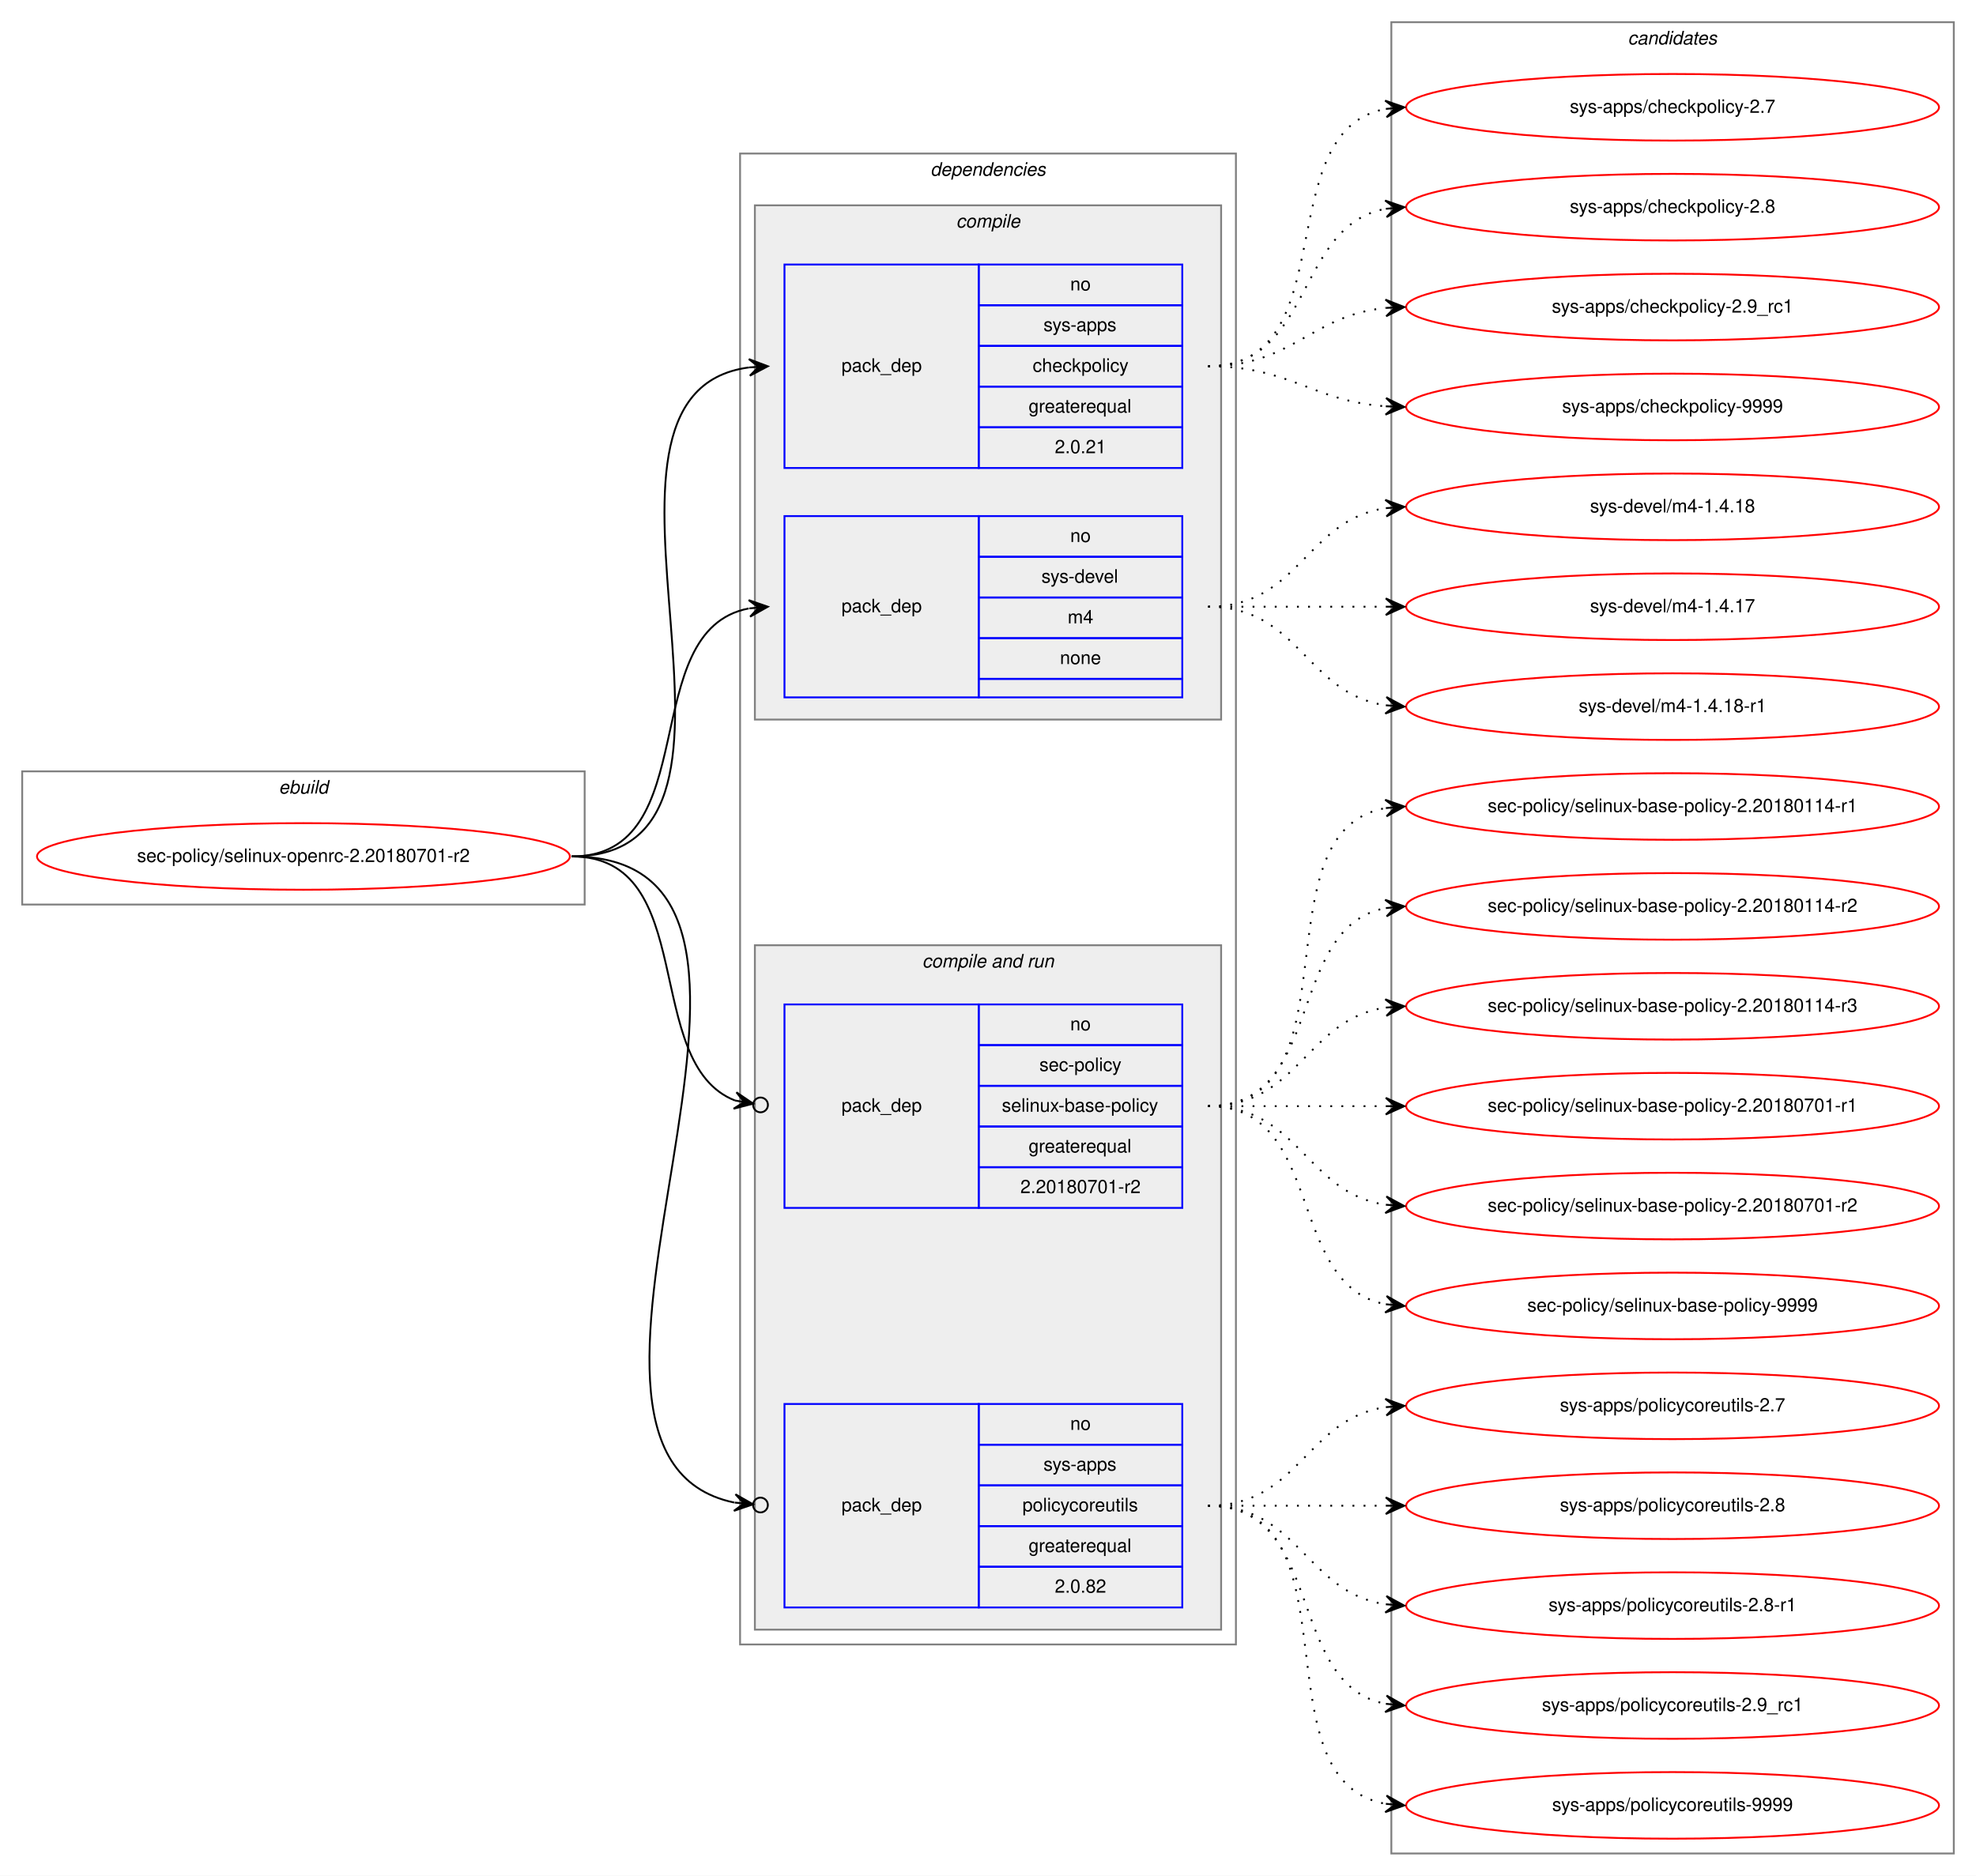
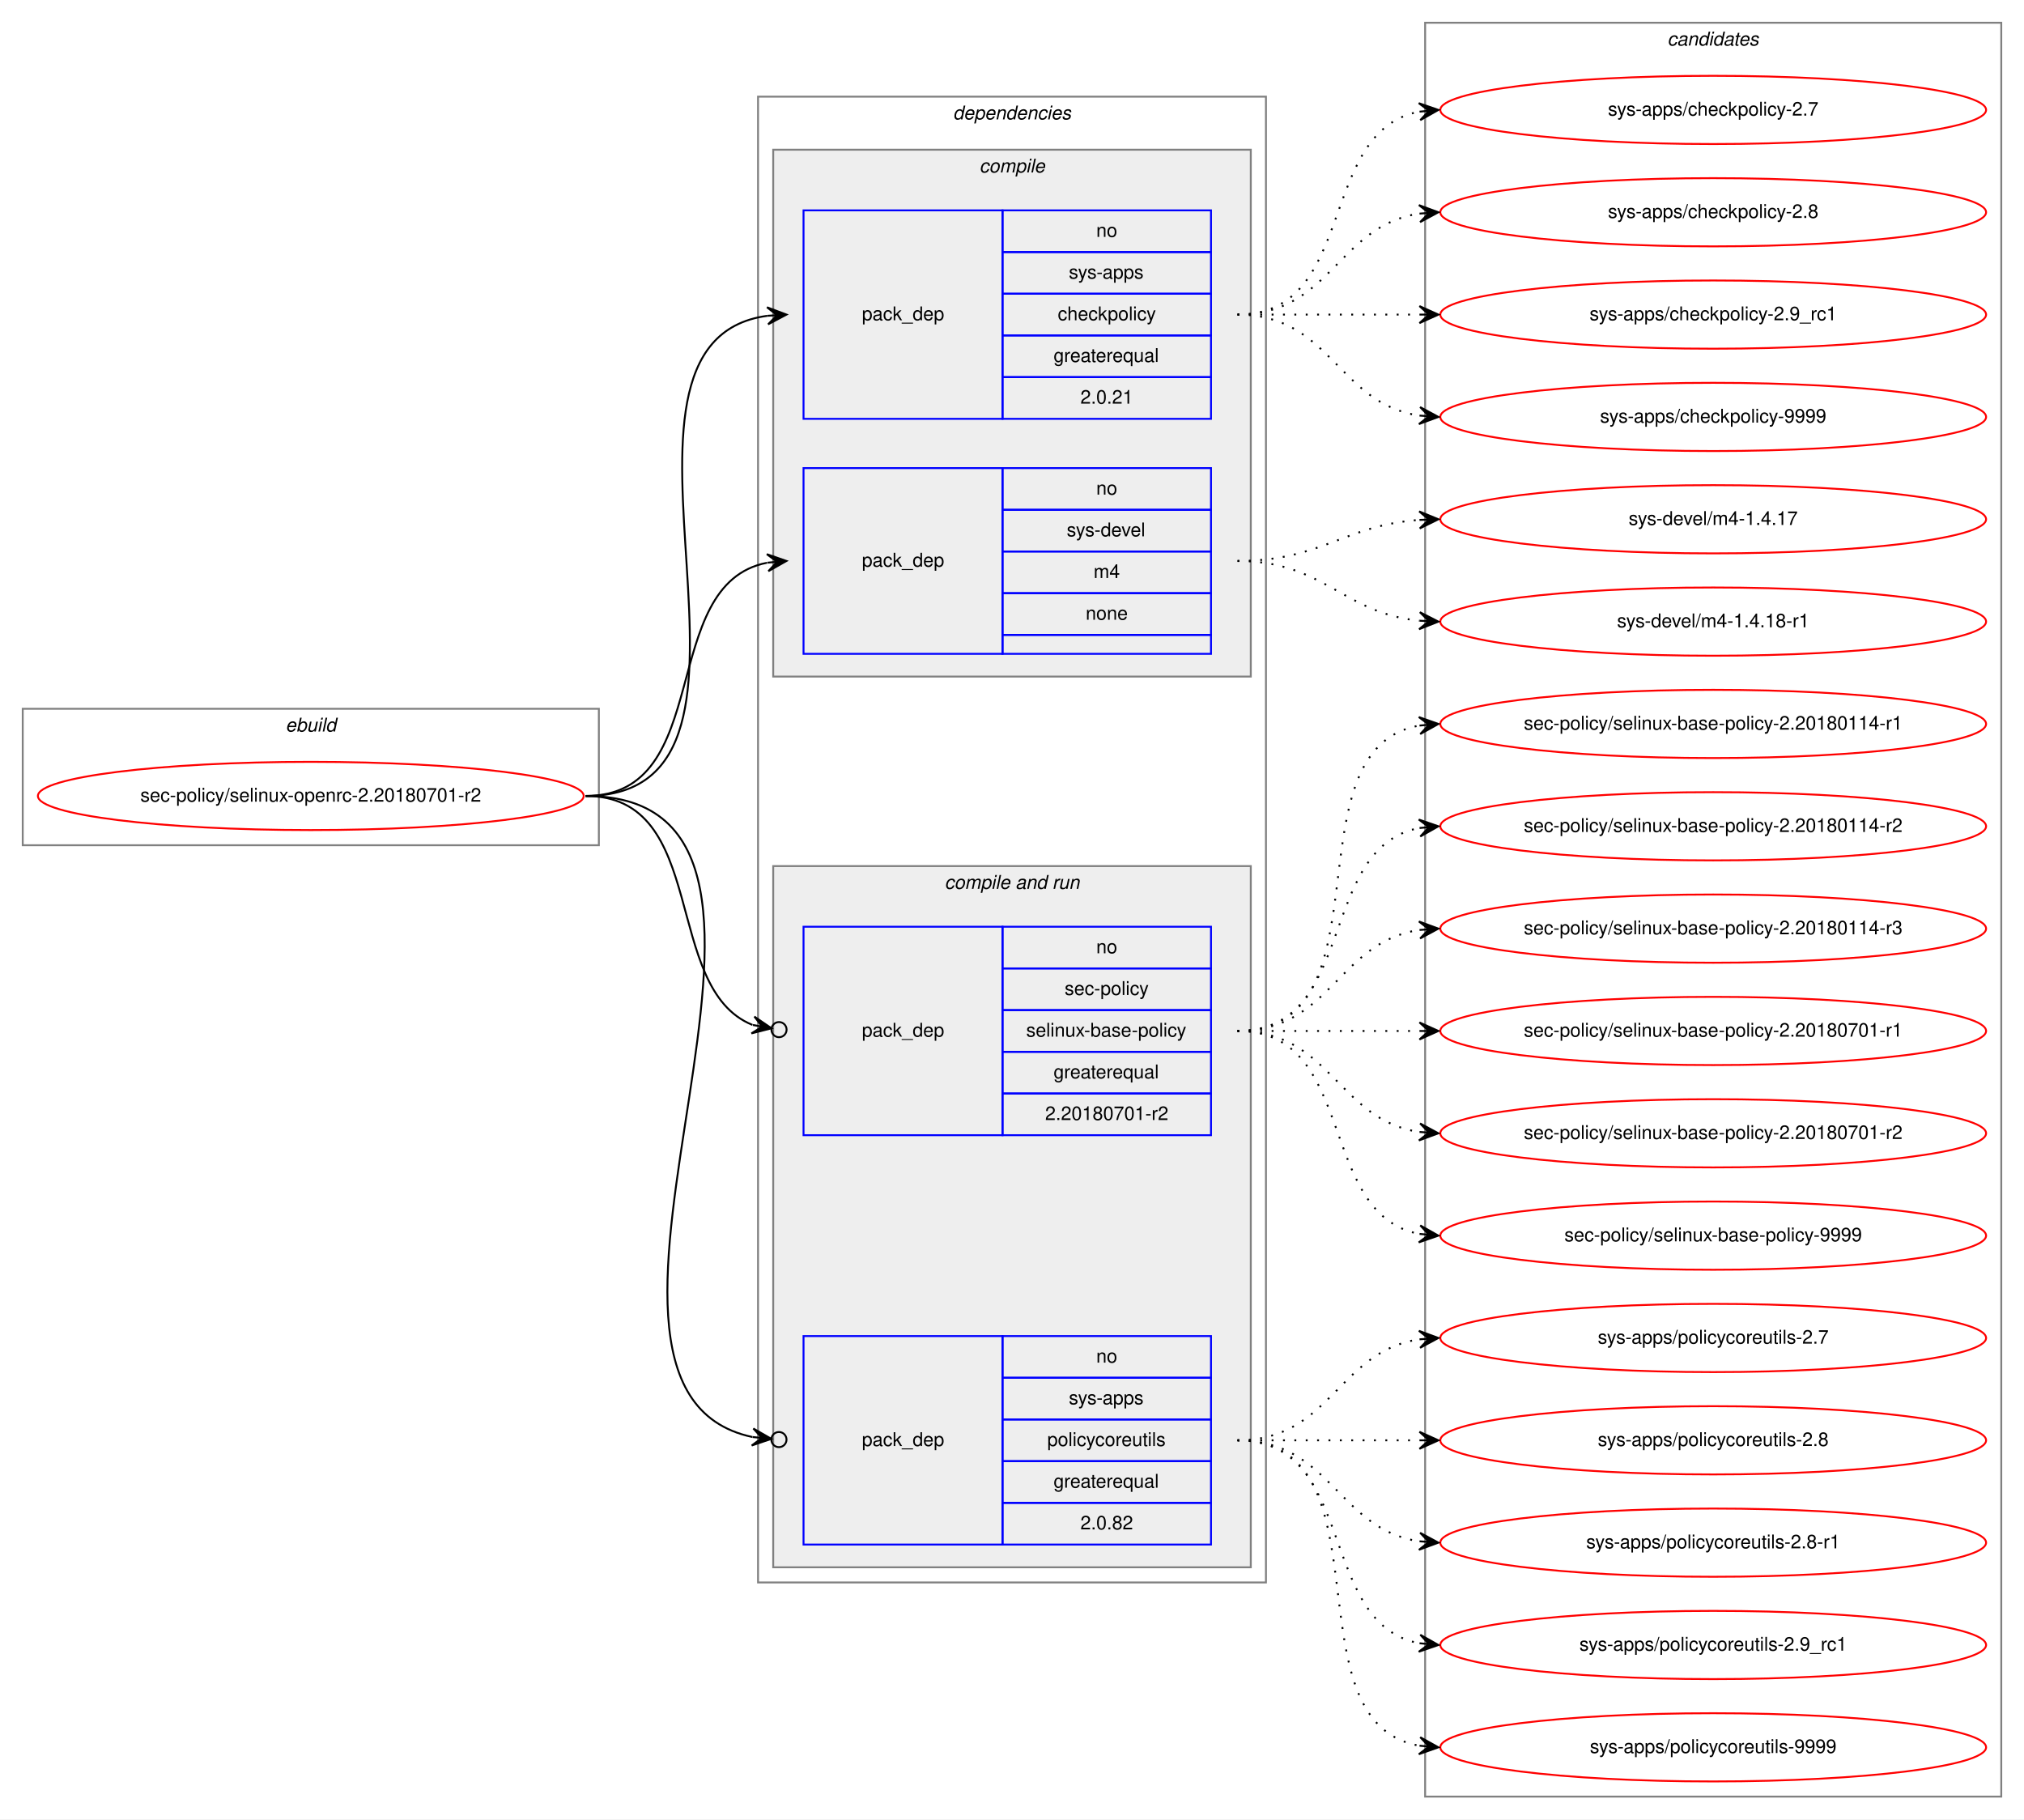
- <svg xmlns="http://www.w3.org/2000/svg" xmlns:xlink="http://www.w3.org/1999/xlink" width="1068pt" height="1014pt" viewBox="0.00 0.00 1068.00 1014.00">
-   <g id="graph0" class="graph" transform="scale(1 1) rotate(0) translate(4 1010)">
-     <polygon fill="white" stroke="transparent" points="-4,4 -4,-1010 1064,-1010 1064,4 -4,4" />
+ <svg xmlns="http://www.w3.org/2000/svg" xmlns:xlink="http://www.w3.org/1999/xlink" width="1068pt" height="960pt" viewBox="0.00 0.00 1068.00 960.00">
+   <g id="graph0" class="graph" transform="scale(1 1) rotate(0) translate(4 956)">
+     <polygon fill="white" stroke="transparent" points="-4,4 -4,-956 1064,-956 1064,4 -4,4" />
    <g id="clust1" class="cluster">
-       <polygon fill="none" stroke="gray" points="8,-521 8,-593 312,-593 312,-521 8,-521" />
-       <text text-anchor="start" x="146.66" y="-581" font-family="Helvetica,sans-Serif" font-style="italic" font-size="10.00">ebuild</text>
+       <polygon fill="none" stroke="gray" points="8,-510 8,-582 312,-582 312,-510 8,-510" />
+       <text text-anchor="start" x="146.66" y="-570" font-family="Helvetica,sans-Serif" font-style="italic" font-size="10.00">ebuild</text>
    </g>
    <g id="clust2" class="cluster">
-       <polygon fill="none" stroke="gray" points="396,-121 396,-927 664,-927 664,-121 396,-121" />
-       <text text-anchor="start" x="498.88" y="-915" font-family="Helvetica,sans-Serif" font-style="italic" font-size="10.00">dependencies</text>
+       <polygon fill="none" stroke="gray" points="396,-121 396,-905 664,-905 664,-121 396,-121" />
+       <text text-anchor="start" x="498.88" y="-893" font-family="Helvetica,sans-Serif" font-style="italic" font-size="10.00">dependencies</text>
    </g>
    <g id="clust3" class="cluster">
-       <polygon fill="#eeeeee" stroke="gray" points="404,-621 404,-899 656,-899 656,-621 404,-621" />
-       <text text-anchor="start" x="512.78" y="-887" font-family="Helvetica,sans-Serif" font-style="italic" font-size="10.00">compile</text>
+       <polygon fill="#eeeeee" stroke="gray" points="404,-599 404,-877 656,-877 656,-599 404,-599" />
+       <text text-anchor="start" x="512.78" y="-865" font-family="Helvetica,sans-Serif" font-style="italic" font-size="10.00">compile</text>
    </g>
    <g id="clust6" class="cluster">
      <polygon fill="#eeeeee" stroke="gray" points="404,-129 404,-499 656,-499 656,-129 404,-129" />
      <text text-anchor="start" x="494.44" y="-487" font-family="Helvetica,sans-Serif" font-style="italic" font-size="10.00">compile and run</text>
    </g>
    <g id="clust10" class="cluster">
-       <polygon fill="none" stroke="gray" points="748,-8 748,-998 1052,-998 1052,-8 748,-8" />
-       <text text-anchor="start" x="875.82" y="-986" font-family="Helvetica,sans-Serif" font-style="italic" font-size="10.00">candidates</text>
+       <polygon fill="none" stroke="gray" points="748,-8 748,-944 1052,-944 1052,-8 748,-8" />
+       <text text-anchor="start" x="875.82" y="-932" font-family="Helvetica,sans-Serif" font-style="italic" font-size="10.00">candidates</text>
    </g>
    <g id="node1" class="node">
      <g id="a_node1">
        <a xlink:href="../sec-policy/selinux-openrc-2.20180701-r2.svg" xlink:title="sec-policy/selinux-openrc-2.20180701-r2">
-           <ellipse fill="none" stroke="red" cx="160" cy="-547" rx="144" ry="18" />
-           <text text-anchor="middle" x="160" y="-544" font-family="Helvetica,sans-Serif" font-size="10.00">sec-policy/selinux-openrc-2.20180701-r2</text>
+           <ellipse fill="none" stroke="red" cx="160" cy="-536" rx="144" ry="18" />
+           <text text-anchor="middle" x="160" y="-533" font-family="Helvetica,sans-Serif" font-size="10.00">sec-policy/selinux-openrc-2.20180701-r2</text>
        </a>
      </g>
    </g>
    <g id="node2" class="node">
-       <polygon fill="none" stroke="blue" points="420,-757 420,-867 525,-867 525,-757 420,-757" />
-       <text text-anchor="start" x="450.82" y="-809" font-family="Helvetica,sans-Serif" font-size="10.00">pack_dep</text>
-       <polygon fill="none" stroke="blue" points="525,-845 525,-867 635,-867 635,-845 525,-845" />
-       <text text-anchor="start" x="574.44" y="-853" font-family="Helvetica,sans-Serif" font-size="10.00">no</text>
+       <polygon fill="none" stroke="blue" points="420,-735 420,-845 525,-845 525,-735 420,-735" />
+       <text text-anchor="start" x="450.82" y="-787" font-family="Helvetica,sans-Serif" font-size="10.00">pack_dep</text>
      <polygon fill="none" stroke="blue" points="525,-823 525,-845 635,-845 635,-823 525,-823" />
-       <text text-anchor="start" x="560" y="-831" font-family="Helvetica,sans-Serif" font-size="10.00">sys-apps</text>
+       <text text-anchor="start" x="574.44" y="-831" font-family="Helvetica,sans-Serif" font-size="10.00">no</text>
      <polygon fill="none" stroke="blue" points="525,-801 525,-823 635,-823 635,-801 525,-801" />
-       <text text-anchor="start" x="554.16" y="-809" font-family="Helvetica,sans-Serif" font-size="10.00">checkpolicy</text>
+       <text text-anchor="start" x="560" y="-809" font-family="Helvetica,sans-Serif" font-size="10.00">sys-apps</text>
      <polygon fill="none" stroke="blue" points="525,-779 525,-801 635,-801 635,-779 525,-779" />
-       <text text-anchor="start" x="551.94" y="-787" font-family="Helvetica,sans-Serif" font-size="10.00">greaterequal</text>
+       <text text-anchor="start" x="554.16" y="-787" font-family="Helvetica,sans-Serif" font-size="10.00">checkpolicy</text>
      <polygon fill="none" stroke="blue" points="525,-757 525,-779 635,-779 635,-757 525,-757" />
-       <text text-anchor="start" x="566.1" y="-765" font-family="Helvetica,sans-Serif" font-size="10.00">2.0.21</text>
+       <text text-anchor="start" x="551.94" y="-765" font-family="Helvetica,sans-Serif" font-size="10.00">greaterequal</text>
+       <polygon fill="none" stroke="blue" points="525,-735 525,-757 635,-757 635,-735 525,-735" />
+       <text text-anchor="start" x="566.1" y="-743" font-family="Helvetica,sans-Serif" font-size="10.00">2.0.21</text>
    </g>
    <g id="edge1" class="edge">
-       <path fill="none" stroke="black" d="M305,-547C428.26,-547 292.3,-797.2 400.87,-811.37" />
-       <polygon fill="black" stroke="black" points="411,-812 400.74,-815.87 406.01,-811.69 401.02,-811.38 401.02,-811.38 401.02,-811.38 406.01,-811.69 401.3,-806.89 411,-812 411,-812" />
+       <path fill="none" stroke="black" d="M305,-536C423.74,-536 296.58,-775.34 400.91,-789.36" />
+       <polygon fill="black" stroke="black" points="411,-790 400.73,-793.86 406.01,-789.68 401.02,-789.37 401.02,-789.37 401.02,-789.37 406.01,-789.68 401.31,-784.87 411,-790 411,-790" />
    </g>
    <g id="node3" class="node">
-       <polygon fill="none" stroke="blue" points="420,-633 420,-731 525,-731 525,-633 420,-633" />
-       <text text-anchor="start" x="450.82" y="-679" font-family="Helvetica,sans-Serif" font-size="10.00">pack_dep</text>
-       <polygon fill="none" stroke="blue" points="525,-709 525,-731 635,-731 635,-709 525,-709" />
-       <text text-anchor="start" x="574.44" y="-717" font-family="Helvetica,sans-Serif" font-size="10.00">no</text>
+       <polygon fill="none" stroke="blue" points="420,-611 420,-709 525,-709 525,-611 420,-611" />
+       <text text-anchor="start" x="450.82" y="-657" font-family="Helvetica,sans-Serif" font-size="10.00">pack_dep</text>
      <polygon fill="none" stroke="blue" points="525,-687 525,-709 635,-709 635,-687 525,-687" />
-       <text text-anchor="start" x="558.89" y="-695" font-family="Helvetica,sans-Serif" font-size="10.00">sys-devel</text>
+       <text text-anchor="start" x="574.44" y="-695" font-family="Helvetica,sans-Serif" font-size="10.00">no</text>
      <polygon fill="none" stroke="blue" points="525,-665 525,-687 635,-687 635,-665 525,-665" />
-       <text text-anchor="start" x="573.06" y="-673" font-family="Helvetica,sans-Serif" font-size="10.00">m4</text>
+       <text text-anchor="start" x="558.89" y="-673" font-family="Helvetica,sans-Serif" font-size="10.00">sys-devel</text>
      <polygon fill="none" stroke="blue" points="525,-643 525,-665 635,-665 635,-643 525,-643" />
-       <text text-anchor="start" x="568.88" y="-651" font-family="Helvetica,sans-Serif" font-size="10.00">none</text>
-       <polygon fill="none" stroke="blue" points="525,-633 525,-643 635,-643 635,-633 525,-633" />
+       <text text-anchor="start" x="573.06" y="-651" font-family="Helvetica,sans-Serif" font-size="10.00">m4</text>
+       <polygon fill="none" stroke="blue" points="525,-621 525,-643 635,-643 635,-621 525,-621" />
+       <text text-anchor="start" x="568.88" y="-629" font-family="Helvetica,sans-Serif" font-size="10.00">none</text>
+       <polygon fill="none" stroke="blue" points="525,-611 525,-621 635,-621 635,-611 525,-611" />
    </g>
    <g id="edge2" class="edge">
-       <path fill="none" stroke="black" d="M305,-547C377.56,-547 338.97,-669.14 400.68,-681.07" />
-       <polygon fill="black" stroke="black" points="411,-682 400.64,-685.58 406.02,-681.55 401.04,-681.1 401.04,-681.1 401.04,-681.1 406.02,-681.55 401.45,-676.62 411,-682 411,-682" />
+       <path fill="none" stroke="black" d="M305,-536C373.82,-536 342.17,-647.73 400.79,-659.07" />
+       <polygon fill="black" stroke="black" points="411,-660 400.63,-663.58 406.02,-659.55 401.04,-659.1 401.04,-659.1 401.04,-659.1 406.02,-659.55 401.45,-654.61 411,-660 411,-660" />
    </g>
    <g id="node4" class="node">
      <polygon fill="none" stroke="blue" points="420,-357 420,-467 525,-467 525,-357 420,-357" />
      <text text-anchor="start" x="450.82" y="-409" font-family="Helvetica,sans-Serif" font-size="10.00">pack_dep</text>
      <polygon fill="none" stroke="blue" points="525,-445 525,-467 635,-467 635,-445 525,-445" />
      <text text-anchor="start" x="574.44" y="-453" font-family="Helvetica,sans-Serif" font-size="10.00">no</text>
      <polygon fill="none" stroke="blue" points="525,-423 525,-445 635,-445 635,-423 525,-423" />
      <text text-anchor="start" x="557.78" y="-431" font-family="Helvetica,sans-Serif" font-size="10.00">sec-policy</text>
      <polygon fill="none" stroke="blue" points="525,-401 525,-423 635,-423 635,-401 525,-401" />
      <text text-anchor="start" x="537.5" y="-409" font-family="Helvetica,sans-Serif" font-size="10.00">selinux-base-policy</text>
      <polygon fill="none" stroke="blue" points="525,-379 525,-401 635,-401 635,-379 525,-379" />
      <text text-anchor="start" x="551.94" y="-387" font-family="Helvetica,sans-Serif" font-size="10.00">greaterequal</text>
      <polygon fill="none" stroke="blue" points="525,-357 525,-379 635,-379 635,-357 525,-357" />
      <text text-anchor="start" x="547.49" y="-365" font-family="Helvetica,sans-Serif" font-size="10.00">2.20180701-r2</text>
    </g>
    <g id="edge3" class="edge">
-       <path fill="none" stroke="black" d="M305,-547C374.43,-547 342.09,-435.17 393.24,-415.07" />
-       <ellipse fill="none" stroke="black" cx="407.06" cy="-412.68" rx="4" ry="4" />
-       <polygon fill="black" stroke="black" points="403.12,-413.36 394.03,-419.5 398.19,-414.22 393.26,-415.07 393.26,-415.07 393.26,-415.07 398.19,-414.22 392.5,-410.63 403.12,-413.36 403.12,-413.36" />
+       <path fill="none" stroke="black" d="M305,-536C370.56,-536 344.94,-434.6 393.05,-415.19" />
+       <ellipse fill="none" stroke="black" cx="407.06" cy="-412.7" rx="4" ry="4" />
+       <polygon fill="black" stroke="black" points="403.12,-413.4 394.07,-419.58 398.2,-414.27 393.28,-415.15 393.28,-415.15 393.28,-415.15 398.2,-414.27 392.49,-410.72 403.12,-413.4 403.12,-413.4" />
    </g>
    <g id="node5" class="node">
      <polygon fill="none" stroke="blue" points="420,-141 420,-251 525,-251 525,-141 420,-141" />
      <text text-anchor="start" x="450.82" y="-193" font-family="Helvetica,sans-Serif" font-size="10.00">pack_dep</text>
      <polygon fill="none" stroke="blue" points="525,-229 525,-251 635,-251 635,-229 525,-229" />
      <text text-anchor="start" x="574.44" y="-237" font-family="Helvetica,sans-Serif" font-size="10.00">no</text>
      <polygon fill="none" stroke="blue" points="525,-207 525,-229 635,-229 635,-207 525,-207" />
      <text text-anchor="start" x="560" y="-215" font-family="Helvetica,sans-Serif" font-size="10.00">sys-apps</text>
      <polygon fill="none" stroke="blue" points="525,-185 525,-207 635,-207 635,-185 525,-185" />
      <text text-anchor="start" x="548.61" y="-193" font-family="Helvetica,sans-Serif" font-size="10.00">policycoreutils</text>
      <polygon fill="none" stroke="blue" points="525,-163 525,-185 635,-185 635,-163 525,-163" />
      <text text-anchor="start" x="551.94" y="-171" font-family="Helvetica,sans-Serif" font-size="10.00">greaterequal</text>
      <polygon fill="none" stroke="blue" points="525,-141 525,-163 635,-163 635,-141 525,-141" />
      <text text-anchor="start" x="566.1" y="-149" font-family="Helvetica,sans-Serif" font-size="10.00">2.0.82</text>
    </g>
    <g id="edge4" class="edge">
-       <path fill="none" stroke="black" d="M305,-547C461.27,-547 265.44,-224.2 392.83,-197.72" />
-       <ellipse fill="none" stroke="black" cx="407.02" cy="-196.38" rx="4" ry="4" />
-       <polygon fill="black" stroke="black" points="403.04,-196.76 393.51,-202.18 398.06,-197.23 393.08,-197.7 393.08,-197.7 393.08,-197.7 398.06,-197.23 392.66,-193.22 403.04,-196.76 403.04,-196.76" />
+       <path fill="none" stroke="black" d="M305,-536C456.64,-536 269.75,-223.96 392.96,-197.75" />
+       <ellipse fill="none" stroke="black" cx="407.02" cy="-196.39" rx="4" ry="4" />
+       <polygon fill="black" stroke="black" points="403.04,-196.77 393.52,-202.22 398.06,-197.25 393.08,-197.74 393.08,-197.74 393.08,-197.74 398.06,-197.25 392.65,-193.26 403.04,-196.77 403.04,-196.77" />
    </g>
    <g id="node6" class="node">
      <g id="a_node6">
        <a xlink:href="../sys-apps/checkpolicy-2.7.svg" xlink:title="sys-apps/checkpolicy-2.7">
-           <ellipse fill="none" stroke="red" cx="900" cy="-952" rx="144" ry="18" />
-           <text text-anchor="middle" x="900" y="-949" font-family="Helvetica,sans-Serif" font-size="10.00">sys-apps/checkpolicy-2.7</text>
+           <ellipse fill="none" stroke="red" cx="900" cy="-898" rx="144" ry="18" />
+           <text text-anchor="middle" x="900" y="-895" font-family="Helvetica,sans-Serif" font-size="10.00">sys-apps/checkpolicy-2.7</text>
        </a>
      </g>
    </g>
    <g id="edge5" class="edge">
-       <path fill="none" stroke="black" stroke-dasharray="1,5" d="M649,-812C723.39,-812 681.37,-939.18 744.84,-951.11" />
-       <polygon fill="black" stroke="black" points="755,-952 744.64,-955.61 750.02,-951.56 745.04,-951.12 745.04,-951.12 745.04,-951.12 750.02,-951.56 745.43,-946.64 755,-952 755,-952" />
+       <path fill="none" stroke="black" stroke-dasharray="1,5" d="M649,-790C712.58,-790 690.58,-886.51 744.79,-897.07" />
+       <polygon fill="black" stroke="black" points="755,-898 744.63,-901.57 750.02,-897.54 745.04,-897.09 745.04,-897.09 745.04,-897.09 750.02,-897.54 745.45,-892.61 755,-898 755,-898" />
    </g>
    <g id="node7" class="node">
      <g id="a_node7">
        <a xlink:href="../sys-apps/checkpolicy-2.8.svg" xlink:title="sys-apps/checkpolicy-2.8">
-           <ellipse fill="none" stroke="red" cx="900" cy="-898" rx="144" ry="18" />
-           <text text-anchor="middle" x="900" y="-895" font-family="Helvetica,sans-Serif" font-size="10.00">sys-apps/checkpolicy-2.8</text>
+           <ellipse fill="none" stroke="red" cx="900" cy="-844" rx="144" ry="18" />
+           <text text-anchor="middle" x="900" y="-841" font-family="Helvetica,sans-Serif" font-size="10.00">sys-apps/checkpolicy-2.8</text>
        </a>
      </g>
    </g>
    <g id="edge6" class="edge">
-       <path fill="none" stroke="black" stroke-dasharray="1,5" d="M649,-812C705.99,-812 695.91,-887.9 744.78,-897.09" />
-       <polygon fill="black" stroke="black" points="755,-898 744.64,-901.6 750.02,-897.56 745.04,-897.12 745.04,-897.12 745.04,-897.12 750.02,-897.56 745.44,-892.63 755,-898 755,-898" />
+       <path fill="none" stroke="black" stroke-dasharray="1,5" d="M649,-790C698.26,-790 701.85,-836.87 744.86,-843.28" />
+       <polygon fill="black" stroke="black" points="755,-844 744.71,-847.78 750.01,-843.64 745.03,-843.29 745.03,-843.29 745.03,-843.29 750.01,-843.64 745.35,-838.8 755,-844 755,-844" />
    </g>
    <g id="node8" class="node">
      <g id="a_node8">
        <a xlink:href="../sys-apps/checkpolicy-2.9_rc1.svg" xlink:title="sys-apps/checkpolicy-2.9_rc1">
-           <ellipse fill="none" stroke="red" cx="900" cy="-844" rx="144" ry="18" />
-           <text text-anchor="middle" x="900" y="-841" font-family="Helvetica,sans-Serif" font-size="10.00">sys-apps/checkpolicy-2.9_rc1</text>
+           <ellipse fill="none" stroke="red" cx="900" cy="-790" rx="144" ry="18" />
+           <text text-anchor="middle" x="900" y="-787" font-family="Helvetica,sans-Serif" font-size="10.00">sys-apps/checkpolicy-2.9_rc1</text>
        </a>
      </g>
    </g>
    <g id="edge7" class="edge">
-       <path fill="none" stroke="black" stroke-dasharray="1,5" d="M649,-812C694.65,-812 704.48,-839.54 744.95,-843.52" />
-       <polygon fill="black" stroke="black" points="755,-844 744.8,-848.02 750.01,-843.76 745.01,-843.53 745.01,-843.53 745.01,-843.53 750.01,-843.76 745.22,-839.03 755,-844 755,-844" />
+       <path fill="none" stroke="black" stroke-dasharray="1,5" d="M649,-790C692.43,-790 705.83,-790 744.57,-790" />
+       <polygon fill="black" stroke="black" points="755,-790 745,-794.5 750,-790 745,-790 745,-790 745,-790 750,-790 745,-785.5 755,-790 755,-790" />
    </g>
    <g id="node9" class="node">
      <g id="a_node9">
        <a xlink:href="../sys-apps/checkpolicy-9999.svg" xlink:title="sys-apps/checkpolicy-9999">
-           <ellipse fill="none" stroke="red" cx="900" cy="-790" rx="144" ry="18" />
-           <text text-anchor="middle" x="900" y="-787" font-family="Helvetica,sans-Serif" font-size="10.00">sys-apps/checkpolicy-9999</text>
+           <ellipse fill="none" stroke="red" cx="900" cy="-736" rx="144" ry="18" />
+           <text text-anchor="middle" x="900" y="-733" font-family="Helvetica,sans-Serif" font-size="10.00">sys-apps/checkpolicy-9999</text>
        </a>
      </g>
    </g>
    <g id="edge8" class="edge">
-       <path fill="none" stroke="black" stroke-dasharray="1,5" d="M649,-812C693.54,-812 705.22,-793.14 744.89,-790.35" />
-       <polygon fill="black" stroke="black" points="755,-790 745.16,-794.84 750,-790.17 745.01,-790.34 745.01,-790.34 745.01,-790.34 750,-790.17 744.85,-785.84 755,-790 755,-790" />
+       <path fill="none" stroke="black" stroke-dasharray="1,5" d="M649,-790C698.26,-790 701.85,-743.13 744.86,-736.72" />
+       <polygon fill="black" stroke="black" points="755,-736 745.35,-741.2 750.01,-736.36 745.03,-736.71 745.03,-736.71 745.03,-736.71 750.01,-736.36 744.71,-732.22 755,-736 755,-736" />
    </g>
    <g id="node10" class="node">
      <g id="a_node10">
-         <a xlink:href="../sys-devel/m4-1.4.18.svg" xlink:title="sys-devel/m4-1.4.18">
-           <ellipse fill="none" stroke="red" cx="900" cy="-736" rx="144" ry="18" />
-           <text text-anchor="middle" x="900" y="-733" font-family="Helvetica,sans-Serif" font-size="10.00">sys-devel/m4-1.4.18</text>
-         </a>
-       </g>
-     </g>
-     <g id="edge9" class="edge">
-       <path fill="none" stroke="black" stroke-dasharray="1,5" d="M649,-682C698.26,-682 701.85,-728.87 744.86,-735.28" />
-       <polygon fill="black" stroke="black" points="755,-736 744.71,-739.78 750.01,-735.64 745.03,-735.29 745.03,-735.29 745.03,-735.29 750.01,-735.64 745.35,-730.8 755,-736 755,-736" />
-     </g>
-     <g id="node11" class="node">
-       <g id="a_node11">
        <a xlink:href="../sys-devel/m4-1.4.17.svg" xlink:title="sys-devel/m4-1.4.17">
          <ellipse fill="none" stroke="red" cx="900" cy="-682" rx="144" ry="18" />
          <text text-anchor="middle" x="900" y="-679" font-family="Helvetica,sans-Serif" font-size="10.00">sys-devel/m4-1.4.17</text>
        </a>
      </g>
    </g>
-     <g id="edge10" class="edge">
-       <path fill="none" stroke="black" stroke-dasharray="1,5" d="M649,-682C692.43,-682 705.83,-682 744.57,-682" />
-       <polygon fill="black" stroke="black" points="755,-682 745,-686.5 750,-682 745,-682 745,-682 745,-682 750,-682 745,-677.5 755,-682 755,-682" />
-     </g>
-     <g id="node12" class="node">
-       <g id="a_node12">
+     <g id="edge9" class="edge">
+       <path fill="none" stroke="black" stroke-dasharray="1,5" d="M649,-660C693.54,-660 705.22,-678.86 744.89,-681.65" />
+       <polygon fill="black" stroke="black" points="755,-682 744.85,-686.16 750,-681.83 745.01,-681.66 745.01,-681.66 745.01,-681.66 750,-681.83 745.16,-677.16 755,-682 755,-682" />
+     </g>
+     <g id="node11" class="node">
+       <g id="a_node11">
        <a xlink:href="../sys-devel/m4-1.4.18-r1.svg" xlink:title="sys-devel/m4-1.4.18-r1">
          <ellipse fill="none" stroke="red" cx="900" cy="-628" rx="144" ry="18" />
          <text text-anchor="middle" x="900" y="-625" font-family="Helvetica,sans-Serif" font-size="10.00">sys-devel/m4-1.4.18-r1</text>
        </a>
      </g>
    </g>
-     <g id="edge11" class="edge">
-       <path fill="none" stroke="black" stroke-dasharray="1,5" d="M649,-682C698.26,-682 701.85,-635.13 744.86,-628.72" />
-       <polygon fill="black" stroke="black" points="755,-628 745.35,-633.2 750.01,-628.36 745.03,-628.71 745.03,-628.71 745.03,-628.71 750.01,-628.36 744.71,-624.22 755,-628 755,-628" />
-     </g>
-     <g id="node13" class="node">
-       <g id="a_node13">
+     <g id="edge10" class="edge">
+       <path fill="none" stroke="black" stroke-dasharray="1,5" d="M649,-660C694.65,-660 704.48,-632.46 744.95,-628.48" />
+       <polygon fill="black" stroke="black" points="755,-628 745.22,-632.97 750.01,-628.24 745.01,-628.47 745.01,-628.47 745.01,-628.47 750.01,-628.24 744.8,-623.98 755,-628 755,-628" />
+     </g>
+     <g id="node12" class="node">
+       <g id="a_node12">
        <a xlink:href="../sec-policy/selinux-base-policy-2.20180114-r1.svg" xlink:title="sec-policy/selinux-base-policy-2.20180114-r1">
          <ellipse fill="none" stroke="red" cx="900" cy="-574" rx="144" ry="18" />
          <text text-anchor="middle" x="900" y="-571" font-family="Helvetica,sans-Serif" font-size="10.00">sec-policy/selinux-base-policy-2.20180114-r1</text>
        </a>
      </g>
    </g>
-     <g id="edge12" class="edge">
+     <g id="edge11" class="edge">
      <path fill="none" stroke="black" stroke-dasharray="1,5" d="M649,-412C731.35,-412 674.36,-560.38 744.73,-573.13" />
      <polygon fill="black" stroke="black" points="755,-574 744.66,-577.64 750.02,-573.58 745.04,-573.15 745.04,-573.15 745.04,-573.15 750.02,-573.58 745.42,-568.67 755,-574 755,-574" />
    </g>
-     <g id="node14" class="node">
-       <g id="a_node14">
+     <g id="node13" class="node">
+       <g id="a_node13">
        <a xlink:href="../sec-policy/selinux-base-policy-2.20180114-r2.svg" xlink:title="sec-policy/selinux-base-policy-2.20180114-r2">
          <ellipse fill="none" stroke="red" cx="900" cy="-520" rx="144" ry="18" />
          <text text-anchor="middle" x="900" y="-517" font-family="Helvetica,sans-Serif" font-size="10.00">sec-policy/selinux-base-policy-2.20180114-r2</text>
        </a>
      </g>
    </g>
-     <g id="edge13" class="edge">
+     <g id="edge12" class="edge">
      <path fill="none" stroke="black" stroke-dasharray="1,5" d="M649,-412C712.58,-412 690.58,-508.51 744.79,-519.07" />
      <polygon fill="black" stroke="black" points="755,-520 744.63,-523.57 750.02,-519.54 745.04,-519.09 745.04,-519.09 745.04,-519.09 750.02,-519.54 745.45,-514.61 755,-520 755,-520" />
    </g>
-     <g id="node15" class="node">
-       <g id="a_node15">
+     <g id="node14" class="node">
+       <g id="a_node14">
        <a xlink:href="../sec-policy/selinux-base-policy-2.20180114-r3.svg" xlink:title="sec-policy/selinux-base-policy-2.20180114-r3">
          <ellipse fill="none" stroke="red" cx="900" cy="-466" rx="144" ry="18" />
          <text text-anchor="middle" x="900" y="-463" font-family="Helvetica,sans-Serif" font-size="10.00">sec-policy/selinux-base-policy-2.20180114-r3</text>
        </a>
      </g>
    </g>
-     <g id="edge14" class="edge">
+     <g id="edge13" class="edge">
      <path fill="none" stroke="black" stroke-dasharray="1,5" d="M649,-412C698.26,-412 701.85,-458.87 744.86,-465.28" />
      <polygon fill="black" stroke="black" points="755,-466 744.71,-469.78 750.01,-465.64 745.03,-465.29 745.03,-465.29 745.03,-465.29 750.01,-465.64 745.35,-460.8 755,-466 755,-466" />
    </g>
-     <g id="node16" class="node">
-       <g id="a_node16">
+     <g id="node15" class="node">
+       <g id="a_node15">
        <a xlink:href="../sec-policy/selinux-base-policy-2.20180701-r1.svg" xlink:title="sec-policy/selinux-base-policy-2.20180701-r1">
          <ellipse fill="none" stroke="red" cx="900" cy="-412" rx="144" ry="18" />
          <text text-anchor="middle" x="900" y="-409" font-family="Helvetica,sans-Serif" font-size="10.00">sec-policy/selinux-base-policy-2.20180701-r1</text>
        </a>
      </g>
    </g>
-     <g id="edge15" class="edge">
+     <g id="edge14" class="edge">
      <path fill="none" stroke="black" stroke-dasharray="1,5" d="M649,-412C692.43,-412 705.83,-412 744.57,-412" />
      <polygon fill="black" stroke="black" points="755,-412 745,-416.5 750,-412 745,-412 745,-412 745,-412 750,-412 745,-407.5 755,-412 755,-412" />
    </g>
-     <g id="node17" class="node">
-       <g id="a_node17">
+     <g id="node16" class="node">
+       <g id="a_node16">
        <a xlink:href="../sec-policy/selinux-base-policy-2.20180701-r2.svg" xlink:title="sec-policy/selinux-base-policy-2.20180701-r2">
          <ellipse fill="none" stroke="red" cx="900" cy="-358" rx="144" ry="18" />
          <text text-anchor="middle" x="900" y="-355" font-family="Helvetica,sans-Serif" font-size="10.00">sec-policy/selinux-base-policy-2.20180701-r2</text>
        </a>
      </g>
    </g>
-     <g id="edge16" class="edge">
+     <g id="edge15" class="edge">
      <path fill="none" stroke="black" stroke-dasharray="1,5" d="M649,-412C698.26,-412 701.85,-365.13 744.86,-358.72" />
      <polygon fill="black" stroke="black" points="755,-358 745.35,-363.2 750.01,-358.36 745.03,-358.71 745.03,-358.71 745.03,-358.71 750.01,-358.36 744.71,-354.22 755,-358 755,-358" />
    </g>
-     <g id="node18" class="node">
-       <g id="a_node18">
+     <g id="node17" class="node">
+       <g id="a_node17">
        <a xlink:href="../sec-policy/selinux-base-policy-9999.svg" xlink:title="sec-policy/selinux-base-policy-9999">
          <ellipse fill="none" stroke="red" cx="900" cy="-304" rx="144" ry="18" />
          <text text-anchor="middle" x="900" y="-301" font-family="Helvetica,sans-Serif" font-size="10.00">sec-policy/selinux-base-policy-9999</text>
        </a>
      </g>
    </g>
-     <g id="edge17" class="edge">
+     <g id="edge16" class="edge">
      <path fill="none" stroke="black" stroke-dasharray="1,5" d="M649,-412C712.58,-412 690.58,-315.49 744.79,-304.93" />
      <polygon fill="black" stroke="black" points="755,-304 745.45,-309.39 750.02,-304.46 745.04,-304.91 745.04,-304.91 745.04,-304.91 750.02,-304.46 744.63,-300.43 755,-304 755,-304" />
    </g>
-     <g id="node19" class="node">
-       <g id="a_node19">
+     <g id="node18" class="node">
+       <g id="a_node18">
        <a xlink:href="../sys-apps/policycoreutils-2.7.svg" xlink:title="sys-apps/policycoreutils-2.7">
          <ellipse fill="none" stroke="red" cx="900" cy="-250" rx="144" ry="18" />
          <text text-anchor="middle" x="900" y="-247" font-family="Helvetica,sans-Serif" font-size="10.00">sys-apps/policycoreutils-2.7</text>
        </a>
      </g>
    </g>
-     <g id="edge18" class="edge">
+     <g id="edge17" class="edge">
      <path fill="none" stroke="black" stroke-dasharray="1,5" d="M649,-196C698.26,-196 701.85,-242.87 744.86,-249.28" />
      <polygon fill="black" stroke="black" points="755,-250 744.71,-253.78 750.01,-249.64 745.03,-249.29 745.03,-249.29 745.03,-249.29 750.01,-249.64 745.35,-244.8 755,-250 755,-250" />
    </g>
-     <g id="node20" class="node">
-       <g id="a_node20">
+     <g id="node19" class="node">
+       <g id="a_node19">
        <a xlink:href="../sys-apps/policycoreutils-2.8.svg" xlink:title="sys-apps/policycoreutils-2.8">
          <ellipse fill="none" stroke="red" cx="900" cy="-196" rx="144" ry="18" />
          <text text-anchor="middle" x="900" y="-193" font-family="Helvetica,sans-Serif" font-size="10.00">sys-apps/policycoreutils-2.8</text>
        </a>
      </g>
    </g>
-     <g id="edge19" class="edge">
+     <g id="edge18" class="edge">
      <path fill="none" stroke="black" stroke-dasharray="1,5" d="M649,-196C692.43,-196 705.83,-196 744.57,-196" />
      <polygon fill="black" stroke="black" points="755,-196 745,-200.5 750,-196 745,-196 745,-196 745,-196 750,-196 745,-191.5 755,-196 755,-196" />
    </g>
-     <g id="node21" class="node">
-       <g id="a_node21">
+     <g id="node20" class="node">
+       <g id="a_node20">
        <a xlink:href="../sys-apps/policycoreutils-2.8-r1.svg" xlink:title="sys-apps/policycoreutils-2.8-r1">
          <ellipse fill="none" stroke="red" cx="900" cy="-142" rx="144" ry="18" />
          <text text-anchor="middle" x="900" y="-139" font-family="Helvetica,sans-Serif" font-size="10.00">sys-apps/policycoreutils-2.8-r1</text>
        </a>
      </g>
    </g>
-     <g id="edge20" class="edge">
+     <g id="edge19" class="edge">
      <path fill="none" stroke="black" stroke-dasharray="1,5" d="M649,-196C698.26,-196 701.85,-149.13 744.86,-142.72" />
      <polygon fill="black" stroke="black" points="755,-142 745.35,-147.2 750.01,-142.36 745.03,-142.71 745.03,-142.71 745.03,-142.71 750.01,-142.36 744.71,-138.22 755,-142 755,-142" />
    </g>
-     <g id="node22" class="node">
-       <g id="a_node22">
+     <g id="node21" class="node">
+       <g id="a_node21">
        <a xlink:href="../sys-apps/policycoreutils-2.9_rc1.svg" xlink:title="sys-apps/policycoreutils-2.9_rc1">
          <ellipse fill="none" stroke="red" cx="900" cy="-88" rx="144" ry="18" />
          <text text-anchor="middle" x="900" y="-85" font-family="Helvetica,sans-Serif" font-size="10.00">sys-apps/policycoreutils-2.9_rc1</text>
        </a>
      </g>
    </g>
-     <g id="edge21" class="edge">
+     <g id="edge20" class="edge">
      <path fill="none" stroke="black" stroke-dasharray="1,5" d="M649,-196C712.58,-196 690.58,-99.49 744.79,-88.93" />
      <polygon fill="black" stroke="black" points="755,-88 745.45,-93.39 750.02,-88.46 745.04,-88.91 745.04,-88.91 745.04,-88.91 750.02,-88.46 744.63,-84.43 755,-88 755,-88" />
    </g>
-     <g id="node23" class="node">
-       <g id="a_node23">
+     <g id="node22" class="node">
+       <g id="a_node22">
        <a xlink:href="../sys-apps/policycoreutils-9999.svg" xlink:title="sys-apps/policycoreutils-9999">
          <ellipse fill="none" stroke="red" cx="900" cy="-34" rx="144" ry="18" />
          <text text-anchor="middle" x="900" y="-31" font-family="Helvetica,sans-Serif" font-size="10.00">sys-apps/policycoreutils-9999</text>
        </a>
      </g>
    </g>
-     <g id="edge22" class="edge">
+     <g id="edge21" class="edge">
      <path fill="none" stroke="black" stroke-dasharray="1,5" d="M649,-196C731.35,-196 674.36,-47.62 744.73,-34.87" />
      <polygon fill="black" stroke="black" points="755,-34 745.42,-39.33 750.02,-34.42 745.04,-34.85 745.04,-34.85 745.04,-34.85 750.02,-34.42 744.66,-30.36 755,-34 755,-34" />
    </g>
  </g>
</svg>
